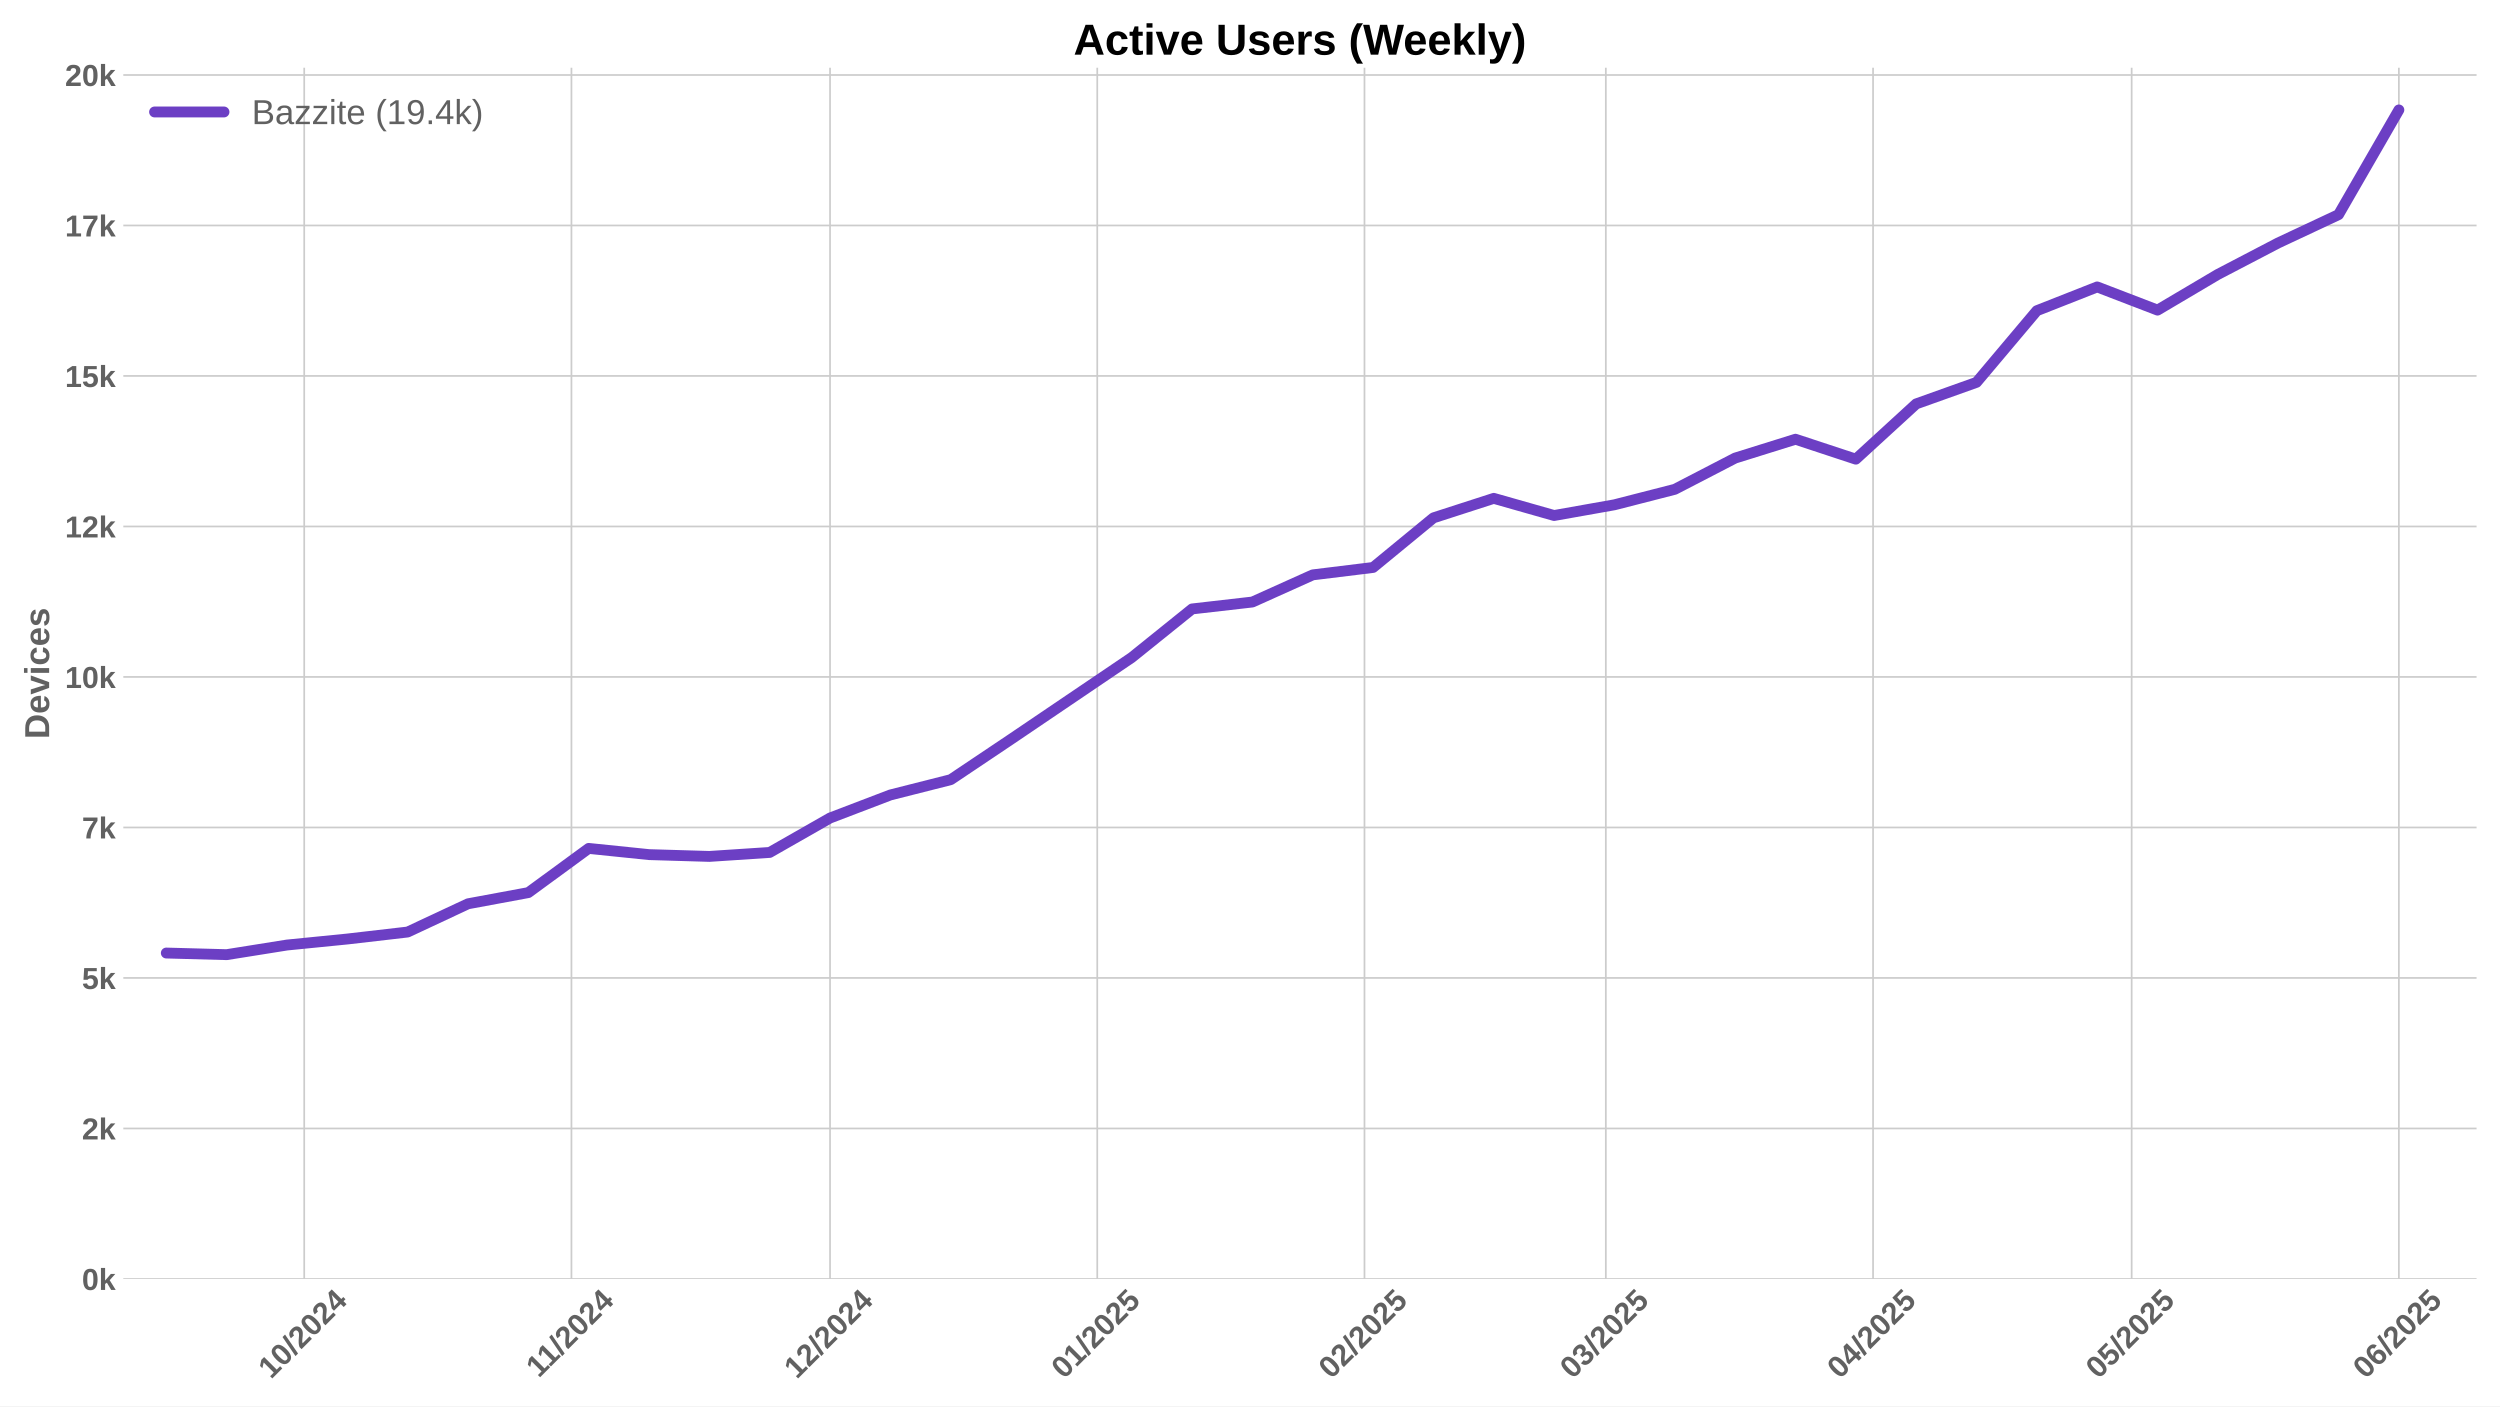
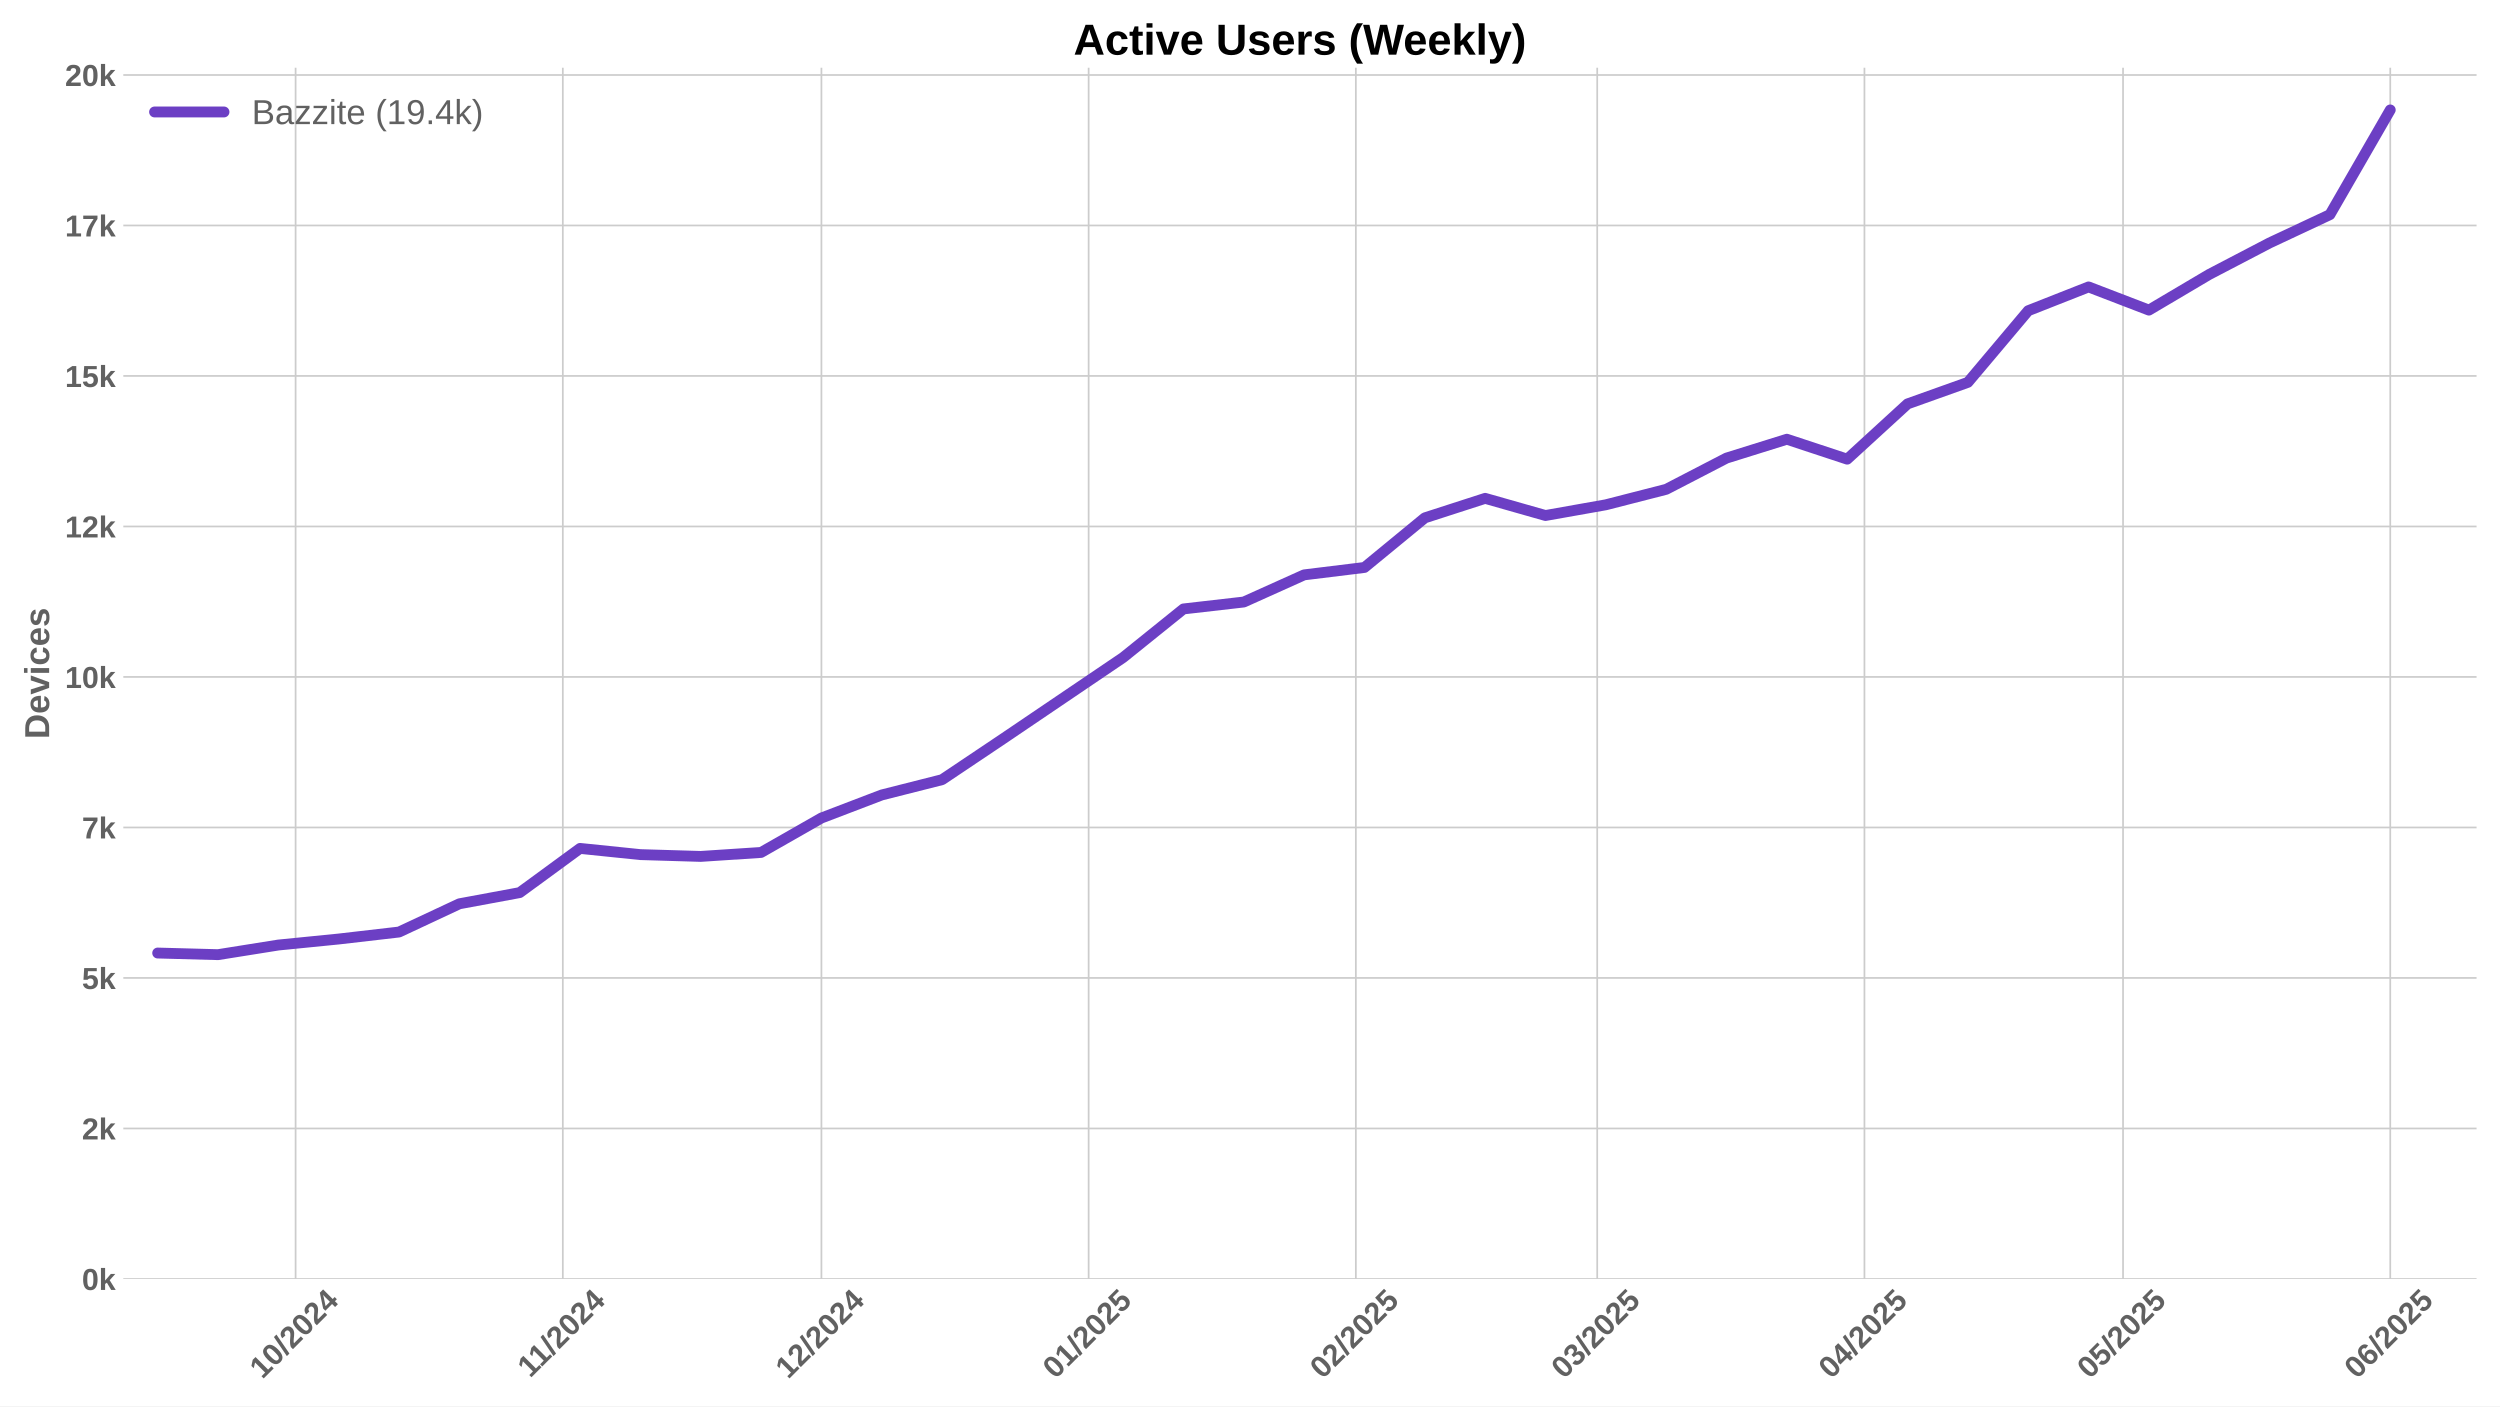
<svg xmlns="http://www.w3.org/2000/svg" xmlns:xlink="http://www.w3.org/1999/xlink" width="1152pt" height="648pt" viewBox="0 0 1152 648" version="1.1">
  <defs>
    <style type="text/css">*{stroke-linejoin: round; stroke-linecap: butt}</style>
  </defs>
  <g id="figure_1">
    <g id="patch_1">
      <path d="M 0 648  L 1152 648  L 1152 0  L 0 0  z " style="fill: #ffffff" />
    </g>
    <g id="axes_1">
      <g id="patch_2">
        <path d="M 56.82 589.343  L 1141.2 589.343  L 1141.2 31.2  L 56.82 31.2  z " style="fill: #ffffff" />
      </g>
      <g id="matplotlib.axis_1">
        <g id="xtick_1">
          <g id="line2d_1">
-             <path d="M 140.184 589.343  L 140.184 31.2  " clip-path="url(#p5b23941906)" style="fill: none; stroke: #cccccc; stroke-width: 0.8; stroke-linecap: round" />
+             <path d="M 136.212 589.343  L 136.212 31.2  " clip-path="url(#p906fe72f33)" style="fill: none; stroke: #cccccc; stroke-width: 0.8; stroke-linecap: round" />
          </g>
          <g id="line2d_2" />
          <g id="text_1">
-             <g style="fill: #616161" transform="translate(124.854 635.7977) rotate(-45) scale(0.14 -0.14)">
+             <g style="fill: #616161" transform="translate(120.8818 635.7977) rotate(-45) scale(0.14 -0.14)">
              <defs>
                <path id="LiberationSans-Bold-31" d="M 403 0  L 403 653  L 1494 653  L 1494 3656  L 438 2997  L 438 3688  L 1541 4403  L 2372 4403  L 2372 653  L 3381 653  L 3381 0  L 403 0  z " transform="scale(0.015625)" />
                <path id="LiberationSans-Bold-30" d="M 3297 2203  Q 3297 1088 2914 512  Q 2531 -63 1766 -63  Q 253 -63 253 2203  Q 253 2994 418 3494  Q 584 3994 915 4231  Q 1247 4469 1791 4469  Q 2572 4469 2934 3903  Q 3297 3338 3297 2203  z M 2416 2203  Q 2416 2813 2356 3150  Q 2297 3488 2165 3634  Q 2034 3781 1784 3781  Q 1519 3781 1383 3632  Q 1247 3484 1189 3148  Q 1131 2813 1131 2203  Q 1131 1600 1192 1261  Q 1253 922 1386 775  Q 1519 628 1772 628  Q 2022 628 2158 783  Q 2294 938 2355 1278  Q 2416 1619 2416 2203  z " transform="scale(0.015625)" />
                <path id="LiberationSans-Bold-2f" d="M 63 -128  L 972 4638  L 1716 4638  L 822 -128  L 63 -128  z " transform="scale(0.015625)" />
                <path id="LiberationSans-Bold-32" d="M 222 0  L 222 609  Q 394 988 711 1347  Q 1028 1706 1509 2097  Q 1972 2472 2158 2715  Q 2344 2959 2344 3194  Q 2344 3769 1766 3769  Q 1484 3769 1336 3617  Q 1188 3466 1144 3163  L 259 3213  Q 334 3825 717 4147  Q 1100 4469 1759 4469  Q 2472 4469 2853 4144  Q 3234 3819 3234 3231  Q 3234 2922 3112 2672  Q 2991 2422 2800 2211  Q 2609 2000 2376 1815  Q 2144 1631 1925 1456  Q 1706 1281 1526 1103  Q 1347 925 1259 722  L 3303 722  L 3303 0  L 222 0  z " transform="scale(0.015625)" />
                <path id="LiberationSans-Bold-34" d="M 2938 897  L 2938 0  L 2100 0  L 2100 897  L 97 897  L 97 1556  L 1956 4403  L 2938 4403  L 2938 1550  L 3525 1550  L 3525 897  L 2938 897  z M 2100 2991  Q 2100 3159 2111 3356  Q 2122 3553 2128 3609  Q 2047 3434 1834 3103  L 813 1550  L 2100 1550  L 2100 2991  z " transform="scale(0.015625)" />
              </defs>
              <use xlink:href="#LiberationSans-Bold-31" />
              <use xlink:href="#LiberationSans-Bold-30" transform="translate(55.61523 0)" />
              <use xlink:href="#LiberationSans-Bold-2f" transform="translate(111.2305 0)" />
              <use xlink:href="#LiberationSans-Bold-32" transform="translate(139.0137 0)" />
              <use xlink:href="#LiberationSans-Bold-30" transform="translate(194.6289 0)" />
              <use xlink:href="#LiberationSans-Bold-32" transform="translate(250.2441 0)" />
              <use xlink:href="#LiberationSans-Bold-34" transform="translate(305.8594 0)" />
            </g>
          </g>
        </g>
        <g id="xtick_2">
          <g id="line2d_3">
-             <path d="M 263.319 589.343  L 263.319 31.2  " clip-path="url(#p5b23941906)" style="fill: none; stroke: #cccccc; stroke-width: 0.8; stroke-linecap: round" />
+             <path d="M 259.347 589.343  L 259.347 31.2  " clip-path="url(#p906fe72f33)" style="fill: none; stroke: #cccccc; stroke-width: 0.8; stroke-linecap: round" />
          </g>
          <g id="line2d_4" />
          <g id="text_2">
-             <g style="fill: #616161" transform="translate(248.261 635.2532) rotate(-45) scale(0.14 -0.14)">
+             <g style="fill: #616161" transform="translate(244.2888 635.2532) rotate(-45) scale(0.14 -0.14)">
              <use xlink:href="#LiberationSans-Bold-31" />
              <use xlink:href="#LiberationSans-Bold-31" transform="translate(50.11523 0)" />
              <use xlink:href="#LiberationSans-Bold-2f" transform="translate(105.7305 0)" />
              <use xlink:href="#LiberationSans-Bold-32" transform="translate(133.5137 0)" />
              <use xlink:href="#LiberationSans-Bold-30" transform="translate(189.1289 0)" />
              <use xlink:href="#LiberationSans-Bold-32" transform="translate(244.7441 0)" />
              <use xlink:href="#LiberationSans-Bold-34" transform="translate(300.3594 0)" />
            </g>
          </g>
        </g>
        <g id="xtick_3">
          <g id="line2d_5">
-             <path d="M 382.482 589.343  L 382.482 31.2  " clip-path="url(#p5b23941906)" style="fill: none; stroke: #cccccc; stroke-width: 0.8; stroke-linecap: round" />
+             <path d="M 378.509 589.343  L 378.509 31.2  " clip-path="url(#p906fe72f33)" style="fill: none; stroke: #cccccc; stroke-width: 0.8; stroke-linecap: round" />
          </g>
          <g id="line2d_6" />
          <g id="text_3">
-             <g style="fill: #616161" transform="translate(367.1514 635.7977) rotate(-45) scale(0.14 -0.14)">
+             <g style="fill: #616161" transform="translate(363.1792 635.7977) rotate(-45) scale(0.14 -0.14)">
              <use xlink:href="#LiberationSans-Bold-31" />
              <use xlink:href="#LiberationSans-Bold-32" transform="translate(55.61523 0)" />
              <use xlink:href="#LiberationSans-Bold-2f" transform="translate(111.2305 0)" />
              <use xlink:href="#LiberationSans-Bold-32" transform="translate(139.0137 0)" />
              <use xlink:href="#LiberationSans-Bold-30" transform="translate(194.6289 0)" />
              <use xlink:href="#LiberationSans-Bold-32" transform="translate(250.2441 0)" />
              <use xlink:href="#LiberationSans-Bold-34" transform="translate(305.8594 0)" />
            </g>
          </g>
        </g>
        <g id="xtick_4">
          <g id="line2d_7">
-             <path d="M 505.616 589.343  L 505.616 31.2  " clip-path="url(#p5b23941906)" style="fill: none; stroke: #cccccc; stroke-width: 0.8; stroke-linecap: round" />
+             <path d="M 501.644 589.343  L 501.644 31.2  " clip-path="url(#p906fe72f33)" style="fill: none; stroke: #cccccc; stroke-width: 0.8; stroke-linecap: round" />
          </g>
          <g id="line2d_8" />
          <g id="text_4">
-             <g style="fill: #616161" transform="translate(490.2861 635.7977) rotate(-45) scale(0.14 -0.14)">
+             <g style="fill: #616161" transform="translate(486.3139 635.7977) rotate(-45) scale(0.14 -0.14)">
              <defs>
                <path id="LiberationSans-Bold-35" d="M 3381 1466  Q 3381 766 2945 351  Q 2509 -63 1750 -63  Q 1088 -63 689 235  Q 291 534 197 1100  L 1075 1172  Q 1144 891 1319 762  Q 1494 634 1759 634  Q 2088 634 2283 843  Q 2478 1053 2478 1447  Q 2478 1794 2293 2001  Q 2109 2209 1778 2209  Q 1413 2209 1181 1925  L 325 1925  L 478 4403  L 3125 4403  L 3125 3750  L 1275 3750  L 1203 2638  Q 1522 2919 2000 2919  Q 2628 2919 3004 2528  Q 3381 2138 3381 1466  z " transform="scale(0.015625)" />
              </defs>
              <use xlink:href="#LiberationSans-Bold-30" />
              <use xlink:href="#LiberationSans-Bold-31" transform="translate(55.61523 0)" />
              <use xlink:href="#LiberationSans-Bold-2f" transform="translate(111.2305 0)" />
              <use xlink:href="#LiberationSans-Bold-32" transform="translate(139.0137 0)" />
              <use xlink:href="#LiberationSans-Bold-30" transform="translate(194.6289 0)" />
              <use xlink:href="#LiberationSans-Bold-32" transform="translate(250.2441 0)" />
              <use xlink:href="#LiberationSans-Bold-35" transform="translate(305.8594 0)" />
            </g>
          </g>
        </g>
        <g id="xtick_5">
          <g id="line2d_9">
-             <path d="M 628.751 589.343  L 628.751 31.2  " clip-path="url(#p5b23941906)" style="fill: none; stroke: #cccccc; stroke-width: 0.8; stroke-linecap: round" />
+             <path d="M 624.779 589.343  L 624.779 31.2  " clip-path="url(#p906fe72f33)" style="fill: none; stroke: #cccccc; stroke-width: 0.8; stroke-linecap: round" />
          </g>
          <g id="line2d_10" />
          <g id="text_5">
-             <g style="fill: #616161" transform="translate(613.4208 635.7977) rotate(-45) scale(0.14 -0.14)">
+             <g style="fill: #616161" transform="translate(609.4486 635.7977) rotate(-45) scale(0.14 -0.14)">
              <use xlink:href="#LiberationSans-Bold-30" />
              <use xlink:href="#LiberationSans-Bold-32" transform="translate(55.61523 0)" />
              <use xlink:href="#LiberationSans-Bold-2f" transform="translate(111.2305 0)" />
              <use xlink:href="#LiberationSans-Bold-32" transform="translate(139.0137 0)" />
              <use xlink:href="#LiberationSans-Bold-30" transform="translate(194.6289 0)" />
              <use xlink:href="#LiberationSans-Bold-32" transform="translate(250.2441 0)" />
              <use xlink:href="#LiberationSans-Bold-35" transform="translate(305.8594 0)" />
            </g>
          </g>
        </g>
        <g id="xtick_6">
          <g id="line2d_11">
-             <path d="M 739.97 589.343  L 739.97 31.2  " clip-path="url(#p5b23941906)" style="fill: none; stroke: #cccccc; stroke-width: 0.8; stroke-linecap: round" />
+             <path d="M 735.997 589.343  L 735.997 31.2  " clip-path="url(#p906fe72f33)" style="fill: none; stroke: #cccccc; stroke-width: 0.8; stroke-linecap: round" />
          </g>
          <g id="line2d_12" />
          <g id="text_6">
-             <g style="fill: #616161" transform="translate(724.6393 635.7977) rotate(-45) scale(0.14 -0.14)">
+             <g style="fill: #616161" transform="translate(720.6671 635.7977) rotate(-45) scale(0.14 -0.14)">
              <defs>
                <path id="LiberationSans-Bold-33" d="M 3328 1222  Q 3328 603 2922 265  Q 2516 -72 1766 -72  Q 1056 -72 637 254  Q 219 581 147 1197  L 1041 1275  Q 1125 641 1763 641  Q 2078 641 2253 797  Q 2428 953 2428 1275  Q 2428 1569 2215 1725  Q 2003 1881 1584 1881  L 1278 1881  L 1278 2591  L 1566 2591  Q 1944 2591 2134 2745  Q 2325 2900 2325 3188  Q 2325 3459 2173 3614  Q 2022 3769 1731 3769  Q 1459 3769 1292 3619  Q 1125 3469 1100 3194  L 222 3256  Q 291 3825 694 4147  Q 1097 4469 1747 4469  Q 2438 4469 2827 4158  Q 3216 3847 3216 3297  Q 3216 2884 2973 2618  Q 2731 2353 2275 2266  L 2275 2253  Q 2781 2194 3054 1920  Q 3328 1647 3328 1222  z " transform="scale(0.015625)" />
              </defs>
              <use xlink:href="#LiberationSans-Bold-30" />
              <use xlink:href="#LiberationSans-Bold-33" transform="translate(55.61523 0)" />
              <use xlink:href="#LiberationSans-Bold-2f" transform="translate(111.2305 0)" />
              <use xlink:href="#LiberationSans-Bold-32" transform="translate(139.0137 0)" />
              <use xlink:href="#LiberationSans-Bold-30" transform="translate(194.6289 0)" />
              <use xlink:href="#LiberationSans-Bold-32" transform="translate(250.2441 0)" />
              <use xlink:href="#LiberationSans-Bold-35" transform="translate(305.8594 0)" />
            </g>
          </g>
        </g>
        <g id="xtick_7">
          <g id="line2d_13">
-             <path d="M 863.104 589.343  L 863.104 31.2  " clip-path="url(#p5b23941906)" style="fill: none; stroke: #cccccc; stroke-width: 0.8; stroke-linecap: round" />
+             <path d="M 859.132 589.343  L 859.132 31.2  " clip-path="url(#p906fe72f33)" style="fill: none; stroke: #cccccc; stroke-width: 0.8; stroke-linecap: round" />
          </g>
          <g id="line2d_14" />
          <g id="text_7">
-             <g style="fill: #616161" transform="translate(847.774 635.7977) rotate(-45) scale(0.14 -0.14)">
+             <g style="fill: #616161" transform="translate(843.8018 635.7977) rotate(-45) scale(0.14 -0.14)">
              <use xlink:href="#LiberationSans-Bold-30" />
              <use xlink:href="#LiberationSans-Bold-34" transform="translate(55.61523 0)" />
              <use xlink:href="#LiberationSans-Bold-2f" transform="translate(111.2305 0)" />
              <use xlink:href="#LiberationSans-Bold-32" transform="translate(139.0137 0)" />
              <use xlink:href="#LiberationSans-Bold-30" transform="translate(194.6289 0)" />
              <use xlink:href="#LiberationSans-Bold-32" transform="translate(250.2441 0)" />
              <use xlink:href="#LiberationSans-Bold-35" transform="translate(305.8594 0)" />
            </g>
          </g>
        </g>
        <g id="xtick_8">
          <g id="line2d_15">
-             <path d="M 982.267 589.343  L 982.267 31.2  " clip-path="url(#p5b23941906)" style="fill: none; stroke: #cccccc; stroke-width: 0.8; stroke-linecap: round" />
+             <path d="M 978.295 589.343  L 978.295 31.2  " clip-path="url(#p906fe72f33)" style="fill: none; stroke: #cccccc; stroke-width: 0.8; stroke-linecap: round" />
          </g>
          <g id="line2d_16" />
          <g id="text_8">
-             <g style="fill: #616161" transform="translate(966.9367 635.7977) rotate(-45) scale(0.14 -0.14)">
+             <g style="fill: #616161" transform="translate(962.9645 635.7977) rotate(-45) scale(0.14 -0.14)">
              <use xlink:href="#LiberationSans-Bold-30" />
              <use xlink:href="#LiberationSans-Bold-35" transform="translate(55.61523 0)" />
              <use xlink:href="#LiberationSans-Bold-2f" transform="translate(111.2305 0)" />
              <use xlink:href="#LiberationSans-Bold-32" transform="translate(139.0137 0)" />
              <use xlink:href="#LiberationSans-Bold-30" transform="translate(194.6289 0)" />
              <use xlink:href="#LiberationSans-Bold-32" transform="translate(250.2441 0)" />
              <use xlink:href="#LiberationSans-Bold-35" transform="translate(305.8594 0)" />
            </g>
          </g>
        </g>
        <g id="xtick_9">
          <g id="line2d_17">
-             <path d="M 1105.402 589.343  L 1105.402 31.2  " clip-path="url(#p5b23941906)" style="fill: none; stroke: #cccccc; stroke-width: 0.8; stroke-linecap: round" />
+             <path d="M 1101.429 589.343  L 1101.429 31.2  " clip-path="url(#p906fe72f33)" style="fill: none; stroke: #cccccc; stroke-width: 0.8; stroke-linecap: round" />
          </g>
          <g id="line2d_18" />
          <g id="text_9">
-             <g style="fill: #616161" transform="translate(1090.071 635.7977) rotate(-45) scale(0.14 -0.14)">
+             <g style="fill: #616161" transform="translate(1086.099 635.7977) rotate(-45) scale(0.14 -0.14)">
              <defs>
                <path id="LiberationSans-Bold-36" d="M 3328 1441  Q 3328 738 2934 337  Q 2541 -63 1847 -63  Q 1069 -63 651 482  Q 234 1028 234 2100  Q 234 3278 657 3873  Q 1081 4469 1869 4469  Q 2428 4469 2751 4222  Q 3075 3975 3209 3456  L 2381 3341  Q 2263 3775 1850 3775  Q 1497 3775 1295 3422  Q 1094 3069 1094 2350  Q 1234 2584 1484 2709  Q 1734 2834 2050 2834  Q 2641 2834 2984 2459  Q 3328 2084 3328 1441  z M 2447 1416  Q 2447 1791 2273 1989  Q 2100 2188 1797 2188  Q 1506 2188 1331 2002  Q 1156 1816 1156 1509  Q 1156 1125 1339 873  Q 1522 622 1819 622  Q 2116 622 2281 833  Q 2447 1044 2447 1416  z " transform="scale(0.015625)" />
              </defs>
              <use xlink:href="#LiberationSans-Bold-30" />
              <use xlink:href="#LiberationSans-Bold-36" transform="translate(55.61523 0)" />
              <use xlink:href="#LiberationSans-Bold-2f" transform="translate(111.2305 0)" />
              <use xlink:href="#LiberationSans-Bold-32" transform="translate(139.0137 0)" />
              <use xlink:href="#LiberationSans-Bold-30" transform="translate(194.6289 0)" />
              <use xlink:href="#LiberationSans-Bold-32" transform="translate(250.2441 0)" />
              <use xlink:href="#LiberationSans-Bold-35" transform="translate(305.8594 0)" />
            </g>
          </g>
        </g>
      </g>
      <g id="matplotlib.axis_2">
        <g id="ytick_1">
          <g id="line2d_19">
-             <path d="M 56.82 589.343  L 1141.2 589.343  " clip-path="url(#p5b23941906)" style="fill: none; stroke: #cccccc; stroke-width: 0.8; stroke-linecap: round" />
+             <path d="M 56.82 589.343  L 1141.2 589.343  " clip-path="url(#p906fe72f33)" style="fill: none; stroke: #cccccc; stroke-width: 0.8; stroke-linecap: round" />
          </g>
          <g id="line2d_20" />
          <g id="text_10">
            <g style="fill: #616161" transform="translate(37.74938 594.416) scale(0.14 -0.14)">
              <defs>
                <path id="LiberationSans-Bold-6b" d="M 2606 0  L 1703 1531  L 1325 1269  L 1325 0  L 447 0  L 447 4638  L 1325 4638  L 1325 1981  L 2531 3381  L 3475 3381  L 2288 2063  L 3566 0  L 2606 0  z " transform="scale(0.015625)" />
              </defs>
              <use xlink:href="#LiberationSans-Bold-30" />
              <use xlink:href="#LiberationSans-Bold-6b" transform="translate(55.61523 0)" />
            </g>
          </g>
        </g>
        <g id="ytick_2">
          <g id="line2d_21">
-             <path d="M 56.82 519.993  L 1141.2 519.993  " clip-path="url(#p5b23941906)" style="fill: none; stroke: #cccccc; stroke-width: 0.8; stroke-linecap: round" />
+             <path d="M 56.82 519.993  L 1141.2 519.993  " clip-path="url(#p906fe72f33)" style="fill: none; stroke: #cccccc; stroke-width: 0.8; stroke-linecap: round" />
          </g>
          <g id="line2d_22" />
          <g id="text_11">
            <g style="fill: #616161" transform="translate(37.74938 525.0663) scale(0.14 -0.14)">
              <use xlink:href="#LiberationSans-Bold-32" />
              <use xlink:href="#LiberationSans-Bold-6b" transform="translate(55.61523 0)" />
            </g>
          </g>
        </g>
        <g id="ytick_3">
          <g id="line2d_23">
-             <path d="M 56.82 450.644  L 1141.2 450.644  " clip-path="url(#p5b23941906)" style="fill: none; stroke: #cccccc; stroke-width: 0.8; stroke-linecap: round" />
+             <path d="M 56.82 450.644  L 1141.2 450.644  " clip-path="url(#p906fe72f33)" style="fill: none; stroke: #cccccc; stroke-width: 0.8; stroke-linecap: round" />
          </g>
          <g id="line2d_24" />
          <g id="text_12">
            <g style="fill: #616161" transform="translate(37.74938 455.7166) scale(0.14 -0.14)">
              <use xlink:href="#LiberationSans-Bold-35" />
              <use xlink:href="#LiberationSans-Bold-6b" transform="translate(55.61523 0)" />
            </g>
          </g>
        </g>
        <g id="ytick_4">
          <g id="line2d_25">
-             <path d="M 56.82 381.294  L 1141.2 381.294  " clip-path="url(#p5b23941906)" style="fill: none; stroke: #cccccc; stroke-width: 0.8; stroke-linecap: round" />
+             <path d="M 56.82 381.294  L 1141.2 381.294  " clip-path="url(#p906fe72f33)" style="fill: none; stroke: #cccccc; stroke-width: 0.8; stroke-linecap: round" />
          </g>
          <g id="line2d_26" />
          <g id="text_13">
            <g style="fill: #616161" transform="translate(37.74938 386.3668) scale(0.14 -0.14)">
              <defs>
                <path id="LiberationSans-Bold-37" d="M 3278 3706  Q 2981 3238 2717 2797  Q 2453 2356 2256 1911  Q 2059 1466 1945 995  Q 1831 525 1831 0  L 916 0  Q 916 550 1059 1064  Q 1203 1578 1475 2111  Q 1747 2644 2463 3681  L 275 3681  L 275 4403  L 3278 4403  L 3278 3706  z " transform="scale(0.015625)" />
              </defs>
              <use xlink:href="#LiberationSans-Bold-37" />
              <use xlink:href="#LiberationSans-Bold-6b" transform="translate(55.61523 0)" />
            </g>
          </g>
        </g>
        <g id="ytick_5">
          <g id="line2d_27">
-             <path d="M 56.82 311.944  L 1141.2 311.944  " clip-path="url(#p5b23941906)" style="fill: none; stroke: #cccccc; stroke-width: 0.8; stroke-linecap: round" />
+             <path d="M 56.82 311.944  L 1141.2 311.944  " clip-path="url(#p906fe72f33)" style="fill: none; stroke: #cccccc; stroke-width: 0.8; stroke-linecap: round" />
          </g>
          <g id="line2d_28" />
          <g id="text_14">
            <g style="fill: #616161" transform="translate(29.96406 317.0171) scale(0.14 -0.14)">
              <use xlink:href="#LiberationSans-Bold-31" />
              <use xlink:href="#LiberationSans-Bold-30" transform="translate(55.61523 0)" />
              <use xlink:href="#LiberationSans-Bold-6b" transform="translate(111.2305 0)" />
            </g>
          </g>
        </g>
        <g id="ytick_6">
          <g id="line2d_29">
-             <path d="M 56.82 242.595  L 1141.2 242.595  " clip-path="url(#p5b23941906)" style="fill: none; stroke: #cccccc; stroke-width: 0.8; stroke-linecap: round" />
+             <path d="M 56.82 242.595  L 1141.2 242.595  " clip-path="url(#p906fe72f33)" style="fill: none; stroke: #cccccc; stroke-width: 0.8; stroke-linecap: round" />
          </g>
          <g id="line2d_30" />
          <g id="text_15">
            <g style="fill: #616161" transform="translate(29.96406 247.6674) scale(0.14 -0.14)">
              <use xlink:href="#LiberationSans-Bold-31" />
              <use xlink:href="#LiberationSans-Bold-32" transform="translate(55.61523 0)" />
              <use xlink:href="#LiberationSans-Bold-6b" transform="translate(111.2305 0)" />
            </g>
          </g>
        </g>
        <g id="ytick_7">
          <g id="line2d_31">
-             <path d="M 56.82 173.245  L 1141.2 173.245  " clip-path="url(#p5b23941906)" style="fill: none; stroke: #cccccc; stroke-width: 0.8; stroke-linecap: round" />
+             <path d="M 56.82 173.245  L 1141.2 173.245  " clip-path="url(#p906fe72f33)" style="fill: none; stroke: #cccccc; stroke-width: 0.8; stroke-linecap: round" />
          </g>
          <g id="line2d_32" />
          <g id="text_16">
            <g style="fill: #616161" transform="translate(29.96406 178.3177) scale(0.14 -0.14)">
              <use xlink:href="#LiberationSans-Bold-31" />
              <use xlink:href="#LiberationSans-Bold-35" transform="translate(55.61523 0)" />
              <use xlink:href="#LiberationSans-Bold-6b" transform="translate(111.2305 0)" />
            </g>
          </g>
        </g>
        <g id="ytick_8">
          <g id="line2d_33">
-             <path d="M 56.82 103.895  L 1141.2 103.895  " clip-path="url(#p5b23941906)" style="fill: none; stroke: #cccccc; stroke-width: 0.8; stroke-linecap: round" />
+             <path d="M 56.82 103.895  L 1141.2 103.895  " clip-path="url(#p906fe72f33)" style="fill: none; stroke: #cccccc; stroke-width: 0.8; stroke-linecap: round" />
          </g>
          <g id="line2d_34" />
          <g id="text_17">
            <g style="fill: #616161" transform="translate(29.96406 108.968) scale(0.14 -0.14)">
              <use xlink:href="#LiberationSans-Bold-31" />
              <use xlink:href="#LiberationSans-Bold-37" transform="translate(55.61523 0)" />
              <use xlink:href="#LiberationSans-Bold-6b" transform="translate(111.2305 0)" />
            </g>
          </g>
        </g>
        <g id="ytick_9">
          <g id="line2d_35">
-             <path d="M 56.82 34.545  L 1141.2 34.545  " clip-path="url(#p5b23941906)" style="fill: none; stroke: #cccccc; stroke-width: 0.8; stroke-linecap: round" />
+             <path d="M 56.82 34.545  L 1141.2 34.545  " clip-path="url(#p906fe72f33)" style="fill: none; stroke: #cccccc; stroke-width: 0.8; stroke-linecap: round" />
          </g>
          <g id="line2d_36" />
          <g id="text_18">
            <g style="fill: #616161" transform="translate(29.96406 39.61824) scale(0.14 -0.14)">
              <use xlink:href="#LiberationSans-Bold-32" />
              <use xlink:href="#LiberationSans-Bold-30" transform="translate(55.61523 0)" />
              <use xlink:href="#LiberationSans-Bold-6b" transform="translate(111.2305 0)" />
            </g>
          </g>
        </g>
        <g id="text_19">
          <g style="fill: #616161" transform="translate(22.64406 340.5153) rotate(-90) scale(0.16 -0.16)">
            <defs>
              <path id="LiberationSans-Bold-44" d="M 4353 2234  Q 4353 1553 4086 1045  Q 3819 538 3330 269  Q 2841 0 2209 0  L 428 0  L 428 4403  L 2022 4403  Q 3134 4403 3743 3842  Q 4353 3281 4353 2234  z M 3425 2234  Q 3425 2944 3056 3317  Q 2688 3691 2003 3691  L 1350 3691  L 1350 713  L 2131 713  Q 2725 713 3075 1122  Q 3425 1531 3425 2234  z " transform="scale(0.015625)" />
              <path id="LiberationSans-Bold-65" d="M 1831 -63  Q 1069 -63 659 389  Q 250 841 250 1706  Q 250 2544 665 2994  Q 1081 3444 1844 3444  Q 2572 3444 2956 2961  Q 3341 2478 3341 1547  L 3341 1522  L 1172 1522  Q 1172 1028 1355 776  Q 1538 525 1875 525  Q 2341 525 2463 928  L 3291 856  Q 2931 -63 1831 -63  z M 1831 2891  Q 1522 2891 1355 2675  Q 1188 2459 1178 2072  L 2491 2072  Q 2466 2481 2294 2686  Q 2122 2891 1831 2891  z " transform="scale(0.015625)" />
              <path id="LiberationSans-Bold-76" d="M 2284 0  L 1234 0  L 25 3381  L 953 3381  L 1544 1491  Q 1591 1334 1766 709  Q 1797 838 1894 1159  Q 1991 1481 2613 3381  L 3531 3381  L 2284 0  z " transform="scale(0.015625)" />
              <path id="LiberationSans-Bold-69" d="M 447 3991  L 447 4638  L 1325 4638  L 1325 3991  L 447 3991  z M 447 0  L 447 3381  L 1325 3381  L 1325 0  L 447 0  z " transform="scale(0.015625)" />
              <path id="LiberationSans-Bold-63" d="M 1856 -63  Q 1088 -63 669 395  Q 250 853 250 1672  Q 250 2509 672 2976  Q 1094 3444 1869 3444  Q 2466 3444 2856 3144  Q 3247 2844 3347 2316  L 2463 2272  Q 2425 2531 2275 2686  Q 2125 2841 1850 2841  Q 1172 2841 1172 1706  Q 1172 538 1863 538  Q 2113 538 2281 695  Q 2450 853 2491 1166  L 3372 1125  Q 3325 778 3123 506  Q 2922 234 2594 85  Q 2266 -63 1856 -63  z " transform="scale(0.015625)" />
              <path id="LiberationSans-Bold-73" d="M 3297 988  Q 3297 497 2895 217  Q 2494 -63 1784 -63  Q 1088 -63 717 157  Q 347 378 225 844  L 997 959  Q 1063 719 1223 619  Q 1384 519 1784 519  Q 2153 519 2322 612  Q 2491 706 2491 906  Q 2491 1069 2355 1164  Q 2219 1259 1894 1325  Q 1150 1472 890 1598  Q 631 1725 495 1926  Q 359 2128 359 2422  Q 359 2906 732 3176  Q 1106 3447 1791 3447  Q 2394 3447 2761 3212  Q 3128 2978 3219 2534  L 2441 2453  Q 2403 2659 2256 2761  Q 2109 2863 1791 2863  Q 1478 2863 1322 2783  Q 1166 2703 1166 2516  Q 1166 2369 1286 2283  Q 1406 2197 1691 2141  Q 2088 2059 2395 1973  Q 2703 1888 2889 1769  Q 3075 1650 3186 1464  Q 3297 1278 3297 988  z " transform="scale(0.015625)" />
            </defs>
            <use xlink:href="#LiberationSans-Bold-44" />
            <use xlink:href="#LiberationSans-Bold-65" transform="translate(72.2168 0)" />
            <use xlink:href="#LiberationSans-Bold-76" transform="translate(127.832 0)" />
            <use xlink:href="#LiberationSans-Bold-69" transform="translate(183.4473 0)" />
            <use xlink:href="#LiberationSans-Bold-63" transform="translate(211.2305 0)" />
            <use xlink:href="#LiberationSans-Bold-65" transform="translate(266.8457 0)" />
            <use xlink:href="#LiberationSans-Bold-73" transform="translate(322.4609 0)" />
          </g>
        </g>
      </g>
      <g id="line2d_37">
-         <path d="M 76.631 439.159  L 104.436 439.908  L 132.24 435.47  L 160.045 432.696  L 187.849 429.478  L 215.654 416.468  L 243.459 411.309  L 271.263 390.948  L 299.068 393.805  L 326.872 394.637  L 354.677 392.806  L 382.482 376.939  L 410.286 366.314  L 438.091 359.269  L 465.896 340.627  L 521.505 302.984  L 549.309 280.598  L 577.114 277.408  L 604.919 264.897  L 632.723 261.485  L 660.528 238.628  L 688.332 229.64  L 716.137 237.546  L 743.942 232.608  L 771.746 225.479  L 799.551 211.082  L 827.356 202.399  L 855.16 211.581  L 882.965 186.116  L 910.769 176.185  L 938.574 143.175  L 966.379 132.218  L 994.183 142.897  L 1021.988 126.448  L 1049.792 111.94  L 1077.597 98.902  L 1105.402 50.662  " clip-path="url(#p5b23941906)" style="fill: none; stroke: #6c3fc4; stroke-width: 5; stroke-linecap: round" />
+         <path d="M 72.659 439.159  L 100.463 439.908  L 128.268 435.47  L 156.073 432.696  L 183.877 429.478  L 211.682 416.468  L 239.486 411.309  L 267.291 390.948  L 295.096 393.805  L 322.9 394.637  L 350.705 392.806  L 378.509 376.939  L 406.314 366.314  L 434.119 359.269  L 461.923 340.627  L 517.533 302.984  L 545.337 280.598  L 573.142 277.408  L 600.946 264.897  L 628.751 261.485  L 656.556 238.628  L 684.36 229.64  L 712.165 237.546  L 739.969 232.608  L 767.774 225.479  L 795.579 211.082  L 823.383 202.399  L 851.188 211.581  L 878.993 186.116  L 906.797 176.185  L 934.602 143.175  L 962.406 132.218  L 990.211 142.897  L 1018.016 126.448  L 1045.82 111.94  L 1073.625 98.902  L 1101.429 50.662  " clip-path="url(#p906fe72f33)" style="fill: none; stroke: #6c3fc4; stroke-width: 5; stroke-linecap: round" />
      </g>
      <g id="patch_3">
        <path d="M 56.82 589.343  L 56.82 31.2  " style="fill: none" />
      </g>
      <g id="patch_4">
        <path d="M 1141.2 589.343  L 1141.2 31.2  " style="fill: none" />
      </g>
      <g id="patch_5">
        <path d="M 56.82 589.343  L 1141.2 589.343  " style="fill: none" />
      </g>
      <g id="patch_6">
        <path d="M 56.82 31.2  L 1141.2 31.2  " style="fill: none" />
      </g>
      <g id="text_20">
        <g transform="translate(494.6991 25.2) scale(0.2 -0.2)">
          <defs>
            <path id="LiberationSans-Bold-41" d="M 3541 0  L 3150 1125  L 1472 1125  L 1081 0  L 159 0  L 1766 4403  L 2853 4403  L 4453 0  L 3541 0  z M 2309 3725  L 2291 3656  Q 2259 3544 2215 3400  Q 2172 3256 1678 1819  L 2944 1819  L 2509 3084  L 2375 3509  L 2309 3725  z " transform="scale(0.015625)" />
            <path id="LiberationSans-Bold-74" d="M 1313 -56  Q 925 -56 715 155  Q 506 366 506 794  L 506 2788  L 78 2788  L 78 3381  L 550 3381  L 825 4175  L 1375 4175  L 1375 3381  L 2016 3381  L 2016 2788  L 1375 2788  L 1375 1031  Q 1375 784 1469 667  Q 1563 550 1759 550  Q 1863 550 2053 594  L 2053 50  Q 1728 -56 1313 -56  z " transform="scale(0.015625)" />
            <path id="LiberationSans-Bold-20" transform="scale(0.015625)" />
            <path id="LiberationSans-Bold-55" d="M 2259 -63  Q 1350 -63 867 381  Q 384 825 384 1650  L 384 4403  L 1306 4403  L 1306 1722  Q 1306 1200 1554 929  Q 1803 659 2284 659  Q 2778 659 3043 942  Q 3309 1225 3309 1753  L 3309 4403  L 4231 4403  L 4231 1697  Q 4231 859 3714 398  Q 3197 -63 2259 -63  z " transform="scale(0.015625)" />
            <path id="LiberationSans-Bold-72" d="M 447 0  L 447 2588  Q 447 2866 439 3052  Q 431 3238 422 3381  L 1259 3381  Q 1269 3325 1284 3039  Q 1300 2753 1300 2659  L 1313 2659  Q 1441 3016 1541 3161  Q 1641 3306 1778 3376  Q 1916 3447 2122 3447  Q 2291 3447 2394 3400  L 2394 2666  Q 2181 2713 2019 2713  Q 1691 2713 1508 2447  Q 1325 2181 1325 1659  L 1325 0  L 447 0  z " transform="scale(0.015625)" />
            <path id="LiberationSans-Bold-28" d="M 1247 -1328  Q 756 -622 537 81  Q 319 784 319 1659  Q 319 2531 537 3232  Q 756 3934 1247 4638  L 2125 4638  Q 1631 3925 1407 3219  Q 1184 2513 1184 1656  Q 1184 803 1406 101  Q 1628 -600 2125 -1328  L 1247 -1328  z " transform="scale(0.015625)" />
            <path id="LiberationSans-Bold-57" d="M 4897 0  L 3803 0  L 3206 2547  Q 3097 2997 3022 3488  Q 2947 3078 2900 2864  Q 2853 2650 2234 0  L 1141 0  L 6 4403  L 941 4403  L 1578 1559  L 1722 872  Q 1809 1306 1892 1701  Q 1975 2097 2516 4403  L 3547 4403  L 4103 2059  Q 4169 1797 4325 872  L 4403 1234  L 4569 1953  L 5100 4403  L 6034 4403  L 4897 0  z " transform="scale(0.015625)" />
            <path id="LiberationSans-Bold-6c" d="M 447 0  L 447 4638  L 1325 4638  L 1325 0  L 447 0  z " transform="scale(0.015625)" />
            <path id="LiberationSans-Bold-79" d="M 884 -1328  Q 569 -1328 331 -1288  L 331 -663  Q 497 -688 634 -688  Q 822 -688 945 -628  Q 1069 -569 1167 -431  Q 1266 -294 1388 34  L 50 3381  L 978 3381  L 1509 1797  Q 1634 1456 1825 753  L 1903 1050  L 2106 1784  L 2606 3381  L 3525 3381  L 2188 -178  Q 1919 -828 1630 -1078  Q 1341 -1328 884 -1328  z " transform="scale(0.015625)" />
            <path id="LiberationSans-Bold-29" d="M 6 -1328  Q 506 -597 726 101  Q 947 800 947 1656  Q 947 2516 722 3223  Q 497 3931 6 4638  L 884 4638  Q 1378 3928 1595 3225  Q 1813 2522 1813 1659  Q 1813 791 1595 87  Q 1378 -616 884 -1328  L 6 -1328  z " transform="scale(0.015625)" />
          </defs>
          <use xlink:href="#LiberationSans-Bold-41" />
          <use xlink:href="#LiberationSans-Bold-63" transform="translate(72.2168 0)" />
          <use xlink:href="#LiberationSans-Bold-74" transform="translate(127.832 0)" />
          <use xlink:href="#LiberationSans-Bold-69" transform="translate(161.1328 0)" />
          <use xlink:href="#LiberationSans-Bold-76" transform="translate(188.916 0)" />
          <use xlink:href="#LiberationSans-Bold-65" transform="translate(244.5312 0)" />
          <use xlink:href="#LiberationSans-Bold-20" transform="translate(300.1465 0)" />
          <use xlink:href="#LiberationSans-Bold-55" transform="translate(327.9297 0)" />
          <use xlink:href="#LiberationSans-Bold-73" transform="translate(400.1465 0)" />
          <use xlink:href="#LiberationSans-Bold-65" transform="translate(455.7617 0)" />
          <use xlink:href="#LiberationSans-Bold-72" transform="translate(511.377 0)" />
          <use xlink:href="#LiberationSans-Bold-73" transform="translate(550.293 0)" />
          <use xlink:href="#LiberationSans-Bold-20" transform="translate(605.9082 0)" />
          <use xlink:href="#LiberationSans-Bold-28" transform="translate(633.6914 0)" />
          <use xlink:href="#LiberationSans-Bold-57" transform="translate(666.9922 0)" />
          <use xlink:href="#LiberationSans-Bold-65" transform="translate(759.627 0)" />
          <use xlink:href="#LiberationSans-Bold-65" transform="translate(815.2422 0)" />
          <use xlink:href="#LiberationSans-Bold-6b" transform="translate(870.8574 0)" />
          <use xlink:href="#LiberationSans-Bold-6c" transform="translate(926.4727 0)" />
          <use xlink:href="#LiberationSans-Bold-79" transform="translate(954.2559 0)" />
          <use xlink:href="#LiberationSans-Bold-29" transform="translate(1009.871 0)" />
        </g>
      </g>
      <g id="legend_1">
        <g id="line2d_38">
          <path d="M 71.22 51.595  L 87.22 51.595  L 103.22 51.595  " style="fill: none; stroke: #6c3fc4; stroke-width: 5; stroke-linecap: round" />
        </g>
        <g id="text_21">
          <g style="fill: #616161" transform="translate(116.02 57.195) scale(0.16 -0.16)">
            <defs>
              <path id="LiberationSans-42" d="M 3931 1241  Q 3931 653 3503 326  Q 3075 0 2313 0  L 525 0  L 525 4403  L 2125 4403  Q 3675 4403 3675 3334  Q 3675 2944 3456 2678  Q 3238 2413 2838 2322  Q 3363 2259 3647 1970  Q 3931 1681 3931 1241  z M 3075 3263  Q 3075 3619 2831 3772  Q 2588 3925 2125 3925  L 1122 3925  L 1122 2531  L 2125 2531  Q 2603 2531 2839 2711  Q 3075 2891 3075 3263  z M 3328 1288  Q 3328 2066 2234 2066  L 1122 2066  L 1122 478  L 2281 478  Q 2828 478 3078 681  Q 3328 884 3328 1288  z " transform="scale(0.015625)" />
              <path id="LiberationSans-61" d="M 1294 -63  Q 784 -63 528 206  Q 272 475 272 944  Q 272 1469 617 1750  Q 963 2031 1731 2050  L 2491 2063  L 2491 2247  Q 2491 2659 2316 2837  Q 2141 3016 1766 3016  Q 1388 3016 1216 2887  Q 1044 2759 1009 2478  L 422 2531  Q 566 3444 1778 3444  Q 2416 3444 2737 3151  Q 3059 2859 3059 2306  L 3059 850  Q 3059 600 3125 473  Q 3191 347 3375 347  Q 3456 347 3559 369  L 3559 19  Q 3347 -31 3125 -31  Q 2813 -31 2670 133  Q 2528 297 2509 647  L 2491 647  Q 2275 259 1989 98  Q 1703 -63 1294 -63  z M 1422 359  Q 1731 359 1972 500  Q 2213 641 2352 886  Q 2491 1131 2491 1391  L 2491 1669  L 1875 1656  Q 1478 1650 1273 1575  Q 1069 1500 959 1344  Q 850 1188 850 934  Q 850 659 998 509  Q 1147 359 1422 359  z " transform="scale(0.015625)" />
              <path id="LiberationSans-7a" d="M 259 0  L 259 428  L 2150 2947  L 366 2947  L 366 3381  L 2816 3381  L 2816 2953  L 922 434  L 2881 434  L 2881 0  L 259 0  z " transform="scale(0.015625)" />
              <path id="LiberationSans-69" d="M 428 4100  L 428 4638  L 991 4638  L 991 4100  L 428 4100  z M 428 0  L 428 3381  L 991 3381  L 991 0  L 428 0  z " transform="scale(0.015625)" />
              <path id="LiberationSans-74" d="M 1731 25  Q 1453 -50 1163 -50  Q 488 -50 488 716  L 488 2972  L 97 2972  L 97 3381  L 509 3381  L 675 4138  L 1050 4138  L 1050 3381  L 1675 3381  L 1675 2972  L 1050 2972  L 1050 838  Q 1050 594 1129 495  Q 1209 397 1406 397  Q 1519 397 1731 441  L 1731 25  z " transform="scale(0.015625)" />
              <path id="LiberationSans-65" d="M 863 1572  Q 863 991 1103 675  Q 1344 359 1806 359  Q 2172 359 2392 506  Q 2613 653 2691 878  L 3184 738  Q 2881 -63 1806 -63  Q 1056 -63 664 384  Q 272 831 272 1713  Q 272 2550 664 2997  Q 1056 3444 1784 3444  Q 3275 3444 3275 1647  L 3275 1572  L 863 1572  z M 2694 2003  Q 2647 2538 2422 2783  Q 2197 3028 1775 3028  Q 1366 3028 1127 2754  Q 888 2481 869 2003  L 2694 2003  z " transform="scale(0.015625)" />
              <path id="LiberationSans-20" transform="scale(0.015625)" />
              <path id="LiberationSans-28" d="M 397 1663  Q 397 2566 680 3284  Q 963 4003 1550 4638  L 2094 4638  Q 1509 3988 1236 3256  Q 963 2525 963 1656  Q 963 791 1233 62  Q 1503 -666 2094 -1325  L 1550 -1325  Q 959 -688 678 32  Q 397 753 397 1650  L 397 1663  z " transform="scale(0.015625)" />
              <path id="LiberationSans-31" d="M 488 0  L 488 478  L 1609 478  L 1609 3866  L 616 3156  L 616 3688  L 1656 4403  L 2175 4403  L 2175 478  L 3247 478  L 3247 0  L 488 0  z " transform="scale(0.015625)" />
              <path id="LiberationSans-39" d="M 3256 2291  Q 3256 1156 2842 546  Q 2428 -63 1663 -63  Q 1147 -63 836 154  Q 525 372 391 856  L 928 941  Q 1097 391 1672 391  Q 2156 391 2422 841  Q 2688 1291 2700 2125  Q 2575 1844 2272 1673  Q 1969 1503 1606 1503  Q 1013 1503 656 1909  Q 300 2316 300 2988  Q 300 3678 687 4073  Q 1075 4469 1766 4469  Q 2500 4469 2878 3925  Q 3256 3381 3256 2291  z M 2644 2834  Q 2644 3366 2400 3689  Q 2156 4013 1747 4013  Q 1341 4013 1106 3736  Q 872 3459 872 2988  Q 872 2506 1106 2226  Q 1341 1947 1741 1947  Q 1984 1947 2193 2058  Q 2403 2169 2523 2372  Q 2644 2575 2644 2834  z " transform="scale(0.015625)" />
              <path id="LiberationSans-2e" d="M 584 0  L 584 684  L 1194 684  L 1194 0  L 584 0  z " transform="scale(0.015625)" />
              <path id="LiberationSans-34" d="M 2753 997  L 2753 0  L 2222 0  L 2222 997  L 147 997  L 147 1434  L 2163 4403  L 2753 4403  L 2753 1441  L 3372 1441  L 3372 997  L 2753 997  z M 2222 3769  Q 2216 3750 2134 3603  Q 2053 3456 2013 3397  L 884 1734  L 716 1503  L 666 1441  L 2222 1441  L 2222 3769  z " transform="scale(0.015625)" />
              <path id="LiberationSans-6b" d="M 2550 0  L 1406 1544  L 994 1203  L 994 0  L 431 0  L 431 4638  L 994 4638  L 994 1741  L 2478 3381  L 3138 3381  L 1766 1928  L 3209 0  L 2550 0  z " transform="scale(0.015625)" />
              <path id="LiberationSans-29" d="M 1734 1650  Q 1734 747 1451 28  Q 1169 -691 581 -1325  L 38 -1325  Q 625 -669 897 57  Q 1169 784 1169 1656  Q 1169 2528 895 3256  Q 622 3984 38 4638  L 581 4638  Q 1172 4000 1453 3279  Q 1734 2559 1734 1663  L 1734 1650  z " transform="scale(0.015625)" />
            </defs>
            <use xlink:href="#LiberationSans-42" />
            <use xlink:href="#LiberationSans-61" transform="translate(66.69922 0)" />
            <use xlink:href="#LiberationSans-7a" transform="translate(122.3145 0)" />
            <use xlink:href="#LiberationSans-7a" transform="translate(172.3145 0)" />
            <use xlink:href="#LiberationSans-69" transform="translate(222.3145 0)" />
            <use xlink:href="#LiberationSans-74" transform="translate(244.5312 0)" />
            <use xlink:href="#LiberationSans-65" transform="translate(272.3145 0)" />
            <use xlink:href="#LiberationSans-20" transform="translate(327.9297 0)" />
            <use xlink:href="#LiberationSans-28" transform="translate(355.7129 0)" />
            <use xlink:href="#LiberationSans-31" transform="translate(389.0137 0)" />
            <use xlink:href="#LiberationSans-39" transform="translate(444.6289 0)" />
            <use xlink:href="#LiberationSans-2e" transform="translate(500.2441 0)" />
            <use xlink:href="#LiberationSans-34" transform="translate(528.0273 0)" />
            <use xlink:href="#LiberationSans-6b" transform="translate(583.6426 0)" />
            <use xlink:href="#LiberationSans-29" transform="translate(633.6426 0)" />
          </g>
        </g>
      </g>
    </g>
  </g>
  <defs>
-     <clipPath id="p5b23941906">
+     <clipPath id="p906fe72f33">
      <rect x="56.82" y="31.2" width="1084.38" height="558.143" />
    </clipPath>
  </defs>
</svg>
